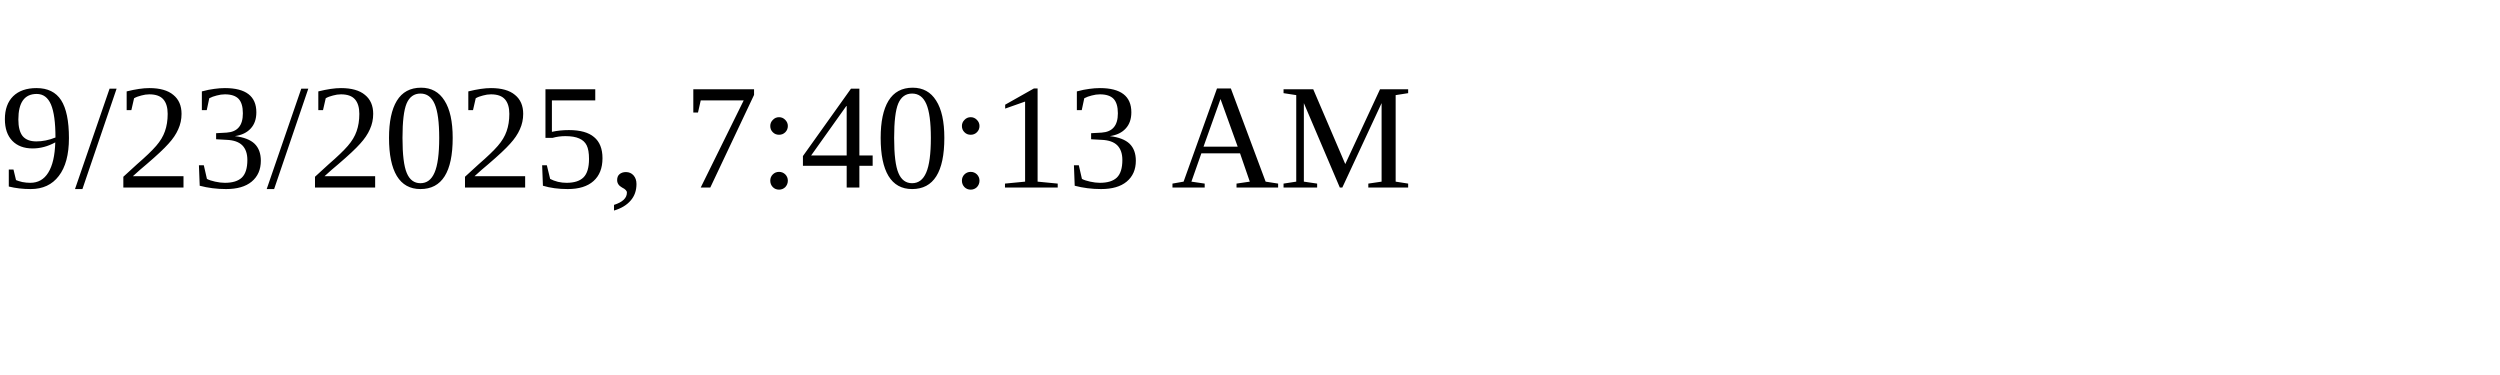
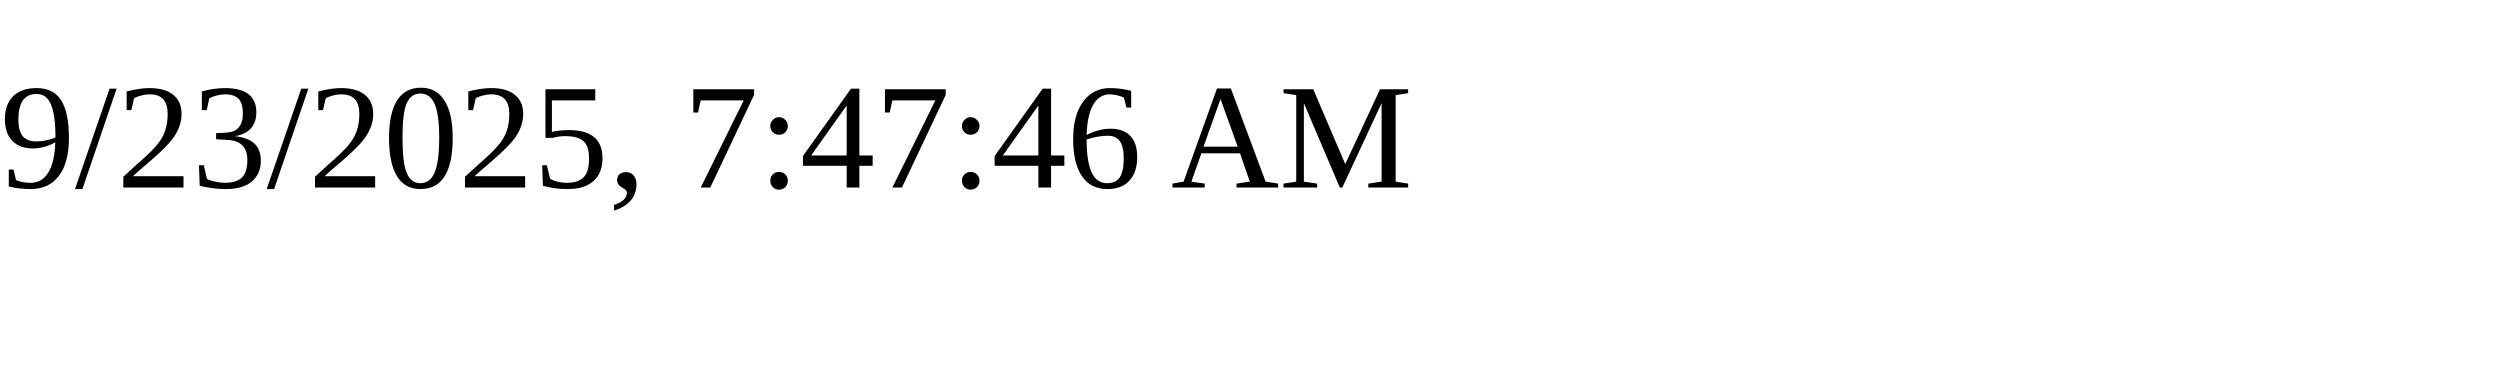
<svg xmlns="http://www.w3.org/2000/svg" height="30" width="200">
-   <text x="0" y="15">9/23/2025, 7:40:13 AM</text>
+   <text x="0" y="15">9/23/2025, 7:47:46 AM</text>
</svg>
